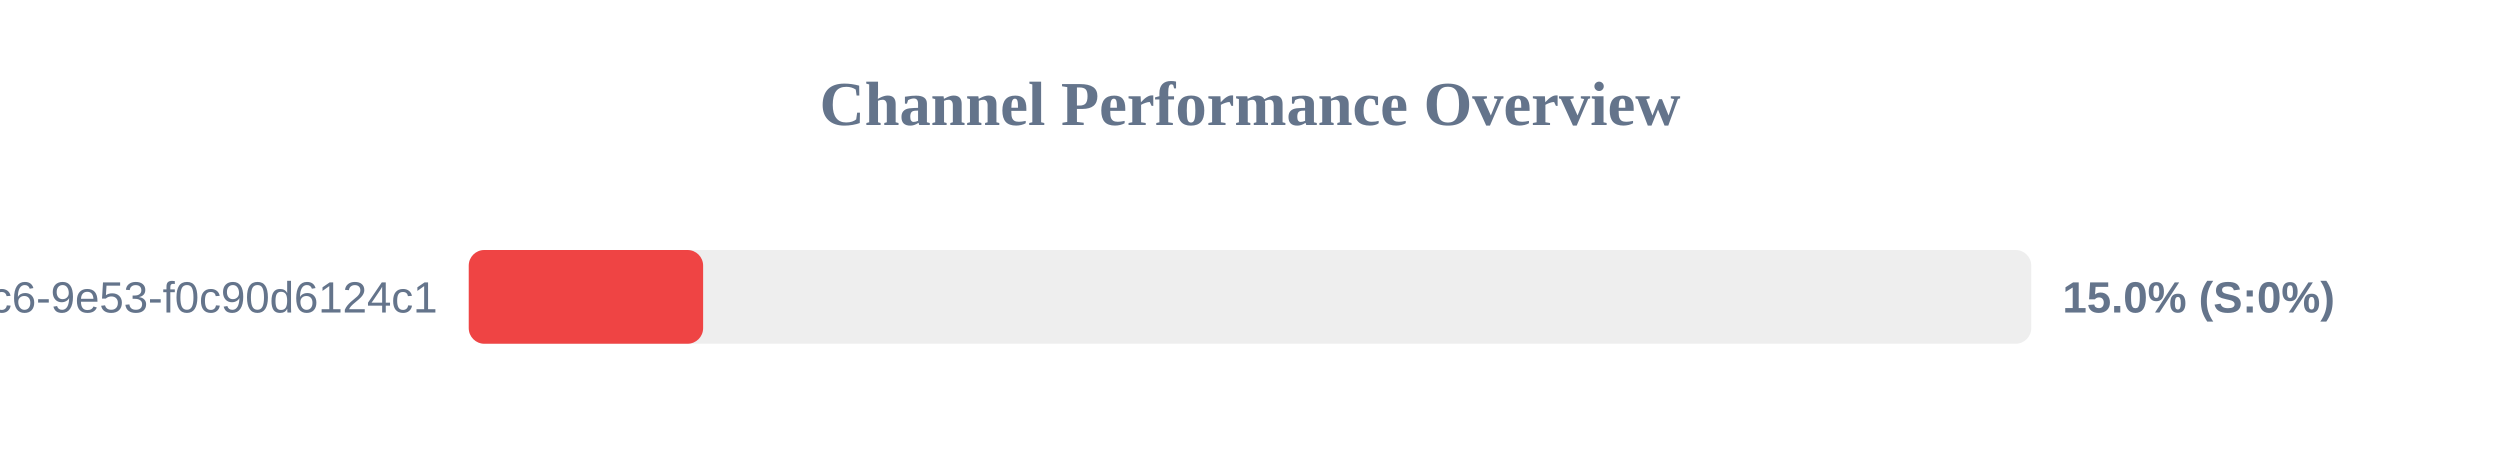
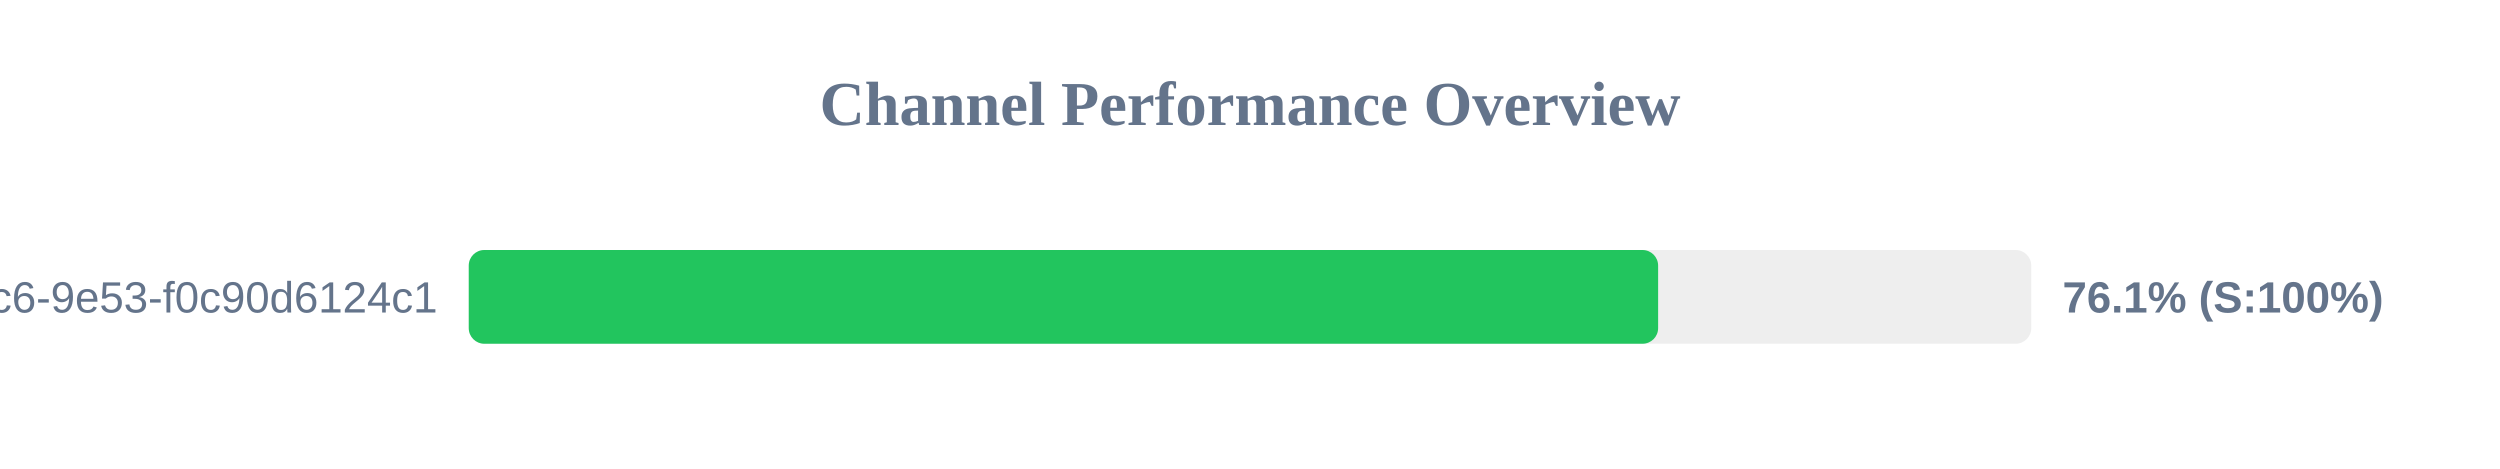
<svg xmlns="http://www.w3.org/2000/svg" width="800" height="150" version="1.1">
  <style>
        .row { font: 14px Arial; fill: #64748b; }
        .score { font: bold 14px Arial; fill: #64748b; }
    </style>
  <text x="400" y="40" text-anchor="middle" font-size="20px" font-weight="bold" fill="#64748b">Channel Performance Overview</text>
  <rect x="150" y="80" width="500" height="30" fill="#eee" rx="5" />
-   <rect x="150" y="80" width="75.0" height="30" fill="#ef4444" rx="5" />
+   <rect x="150" y="80" width="380.6" height="30" fill="#22c55e" rx="5" />
  <text x="140" y="100" text-anchor="end" class="row">?uuid=4685eb2a-5ddb-4dc6-9e53-f0c90d6124c1</text>
-   <text x="660" y="100" text-anchor="start" class="score">15.0% (S:0%)</text>
+   <text x="660" y="100" text-anchor="start" class="score">76.1% (S:100%)</text>
</svg>
